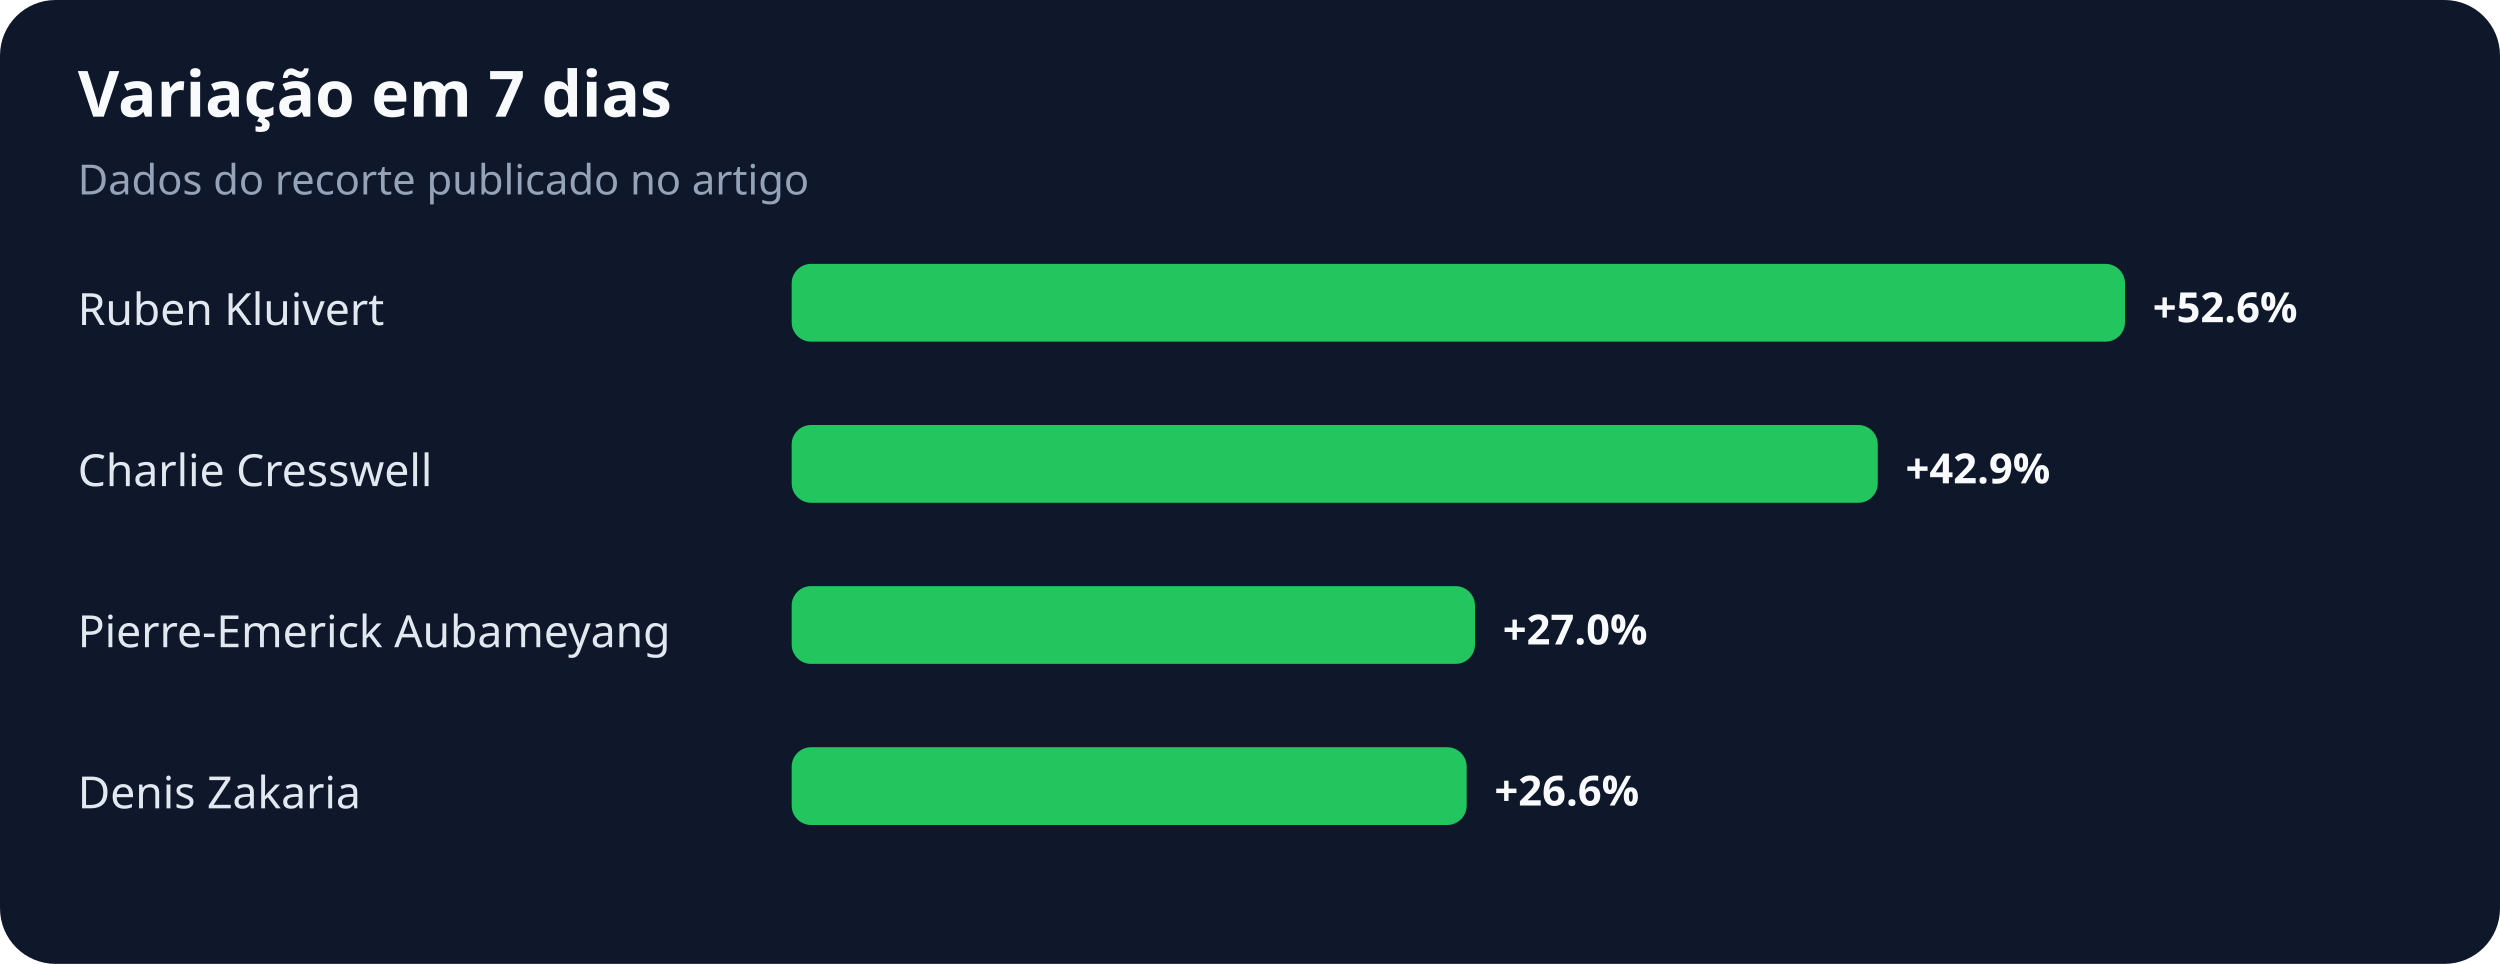
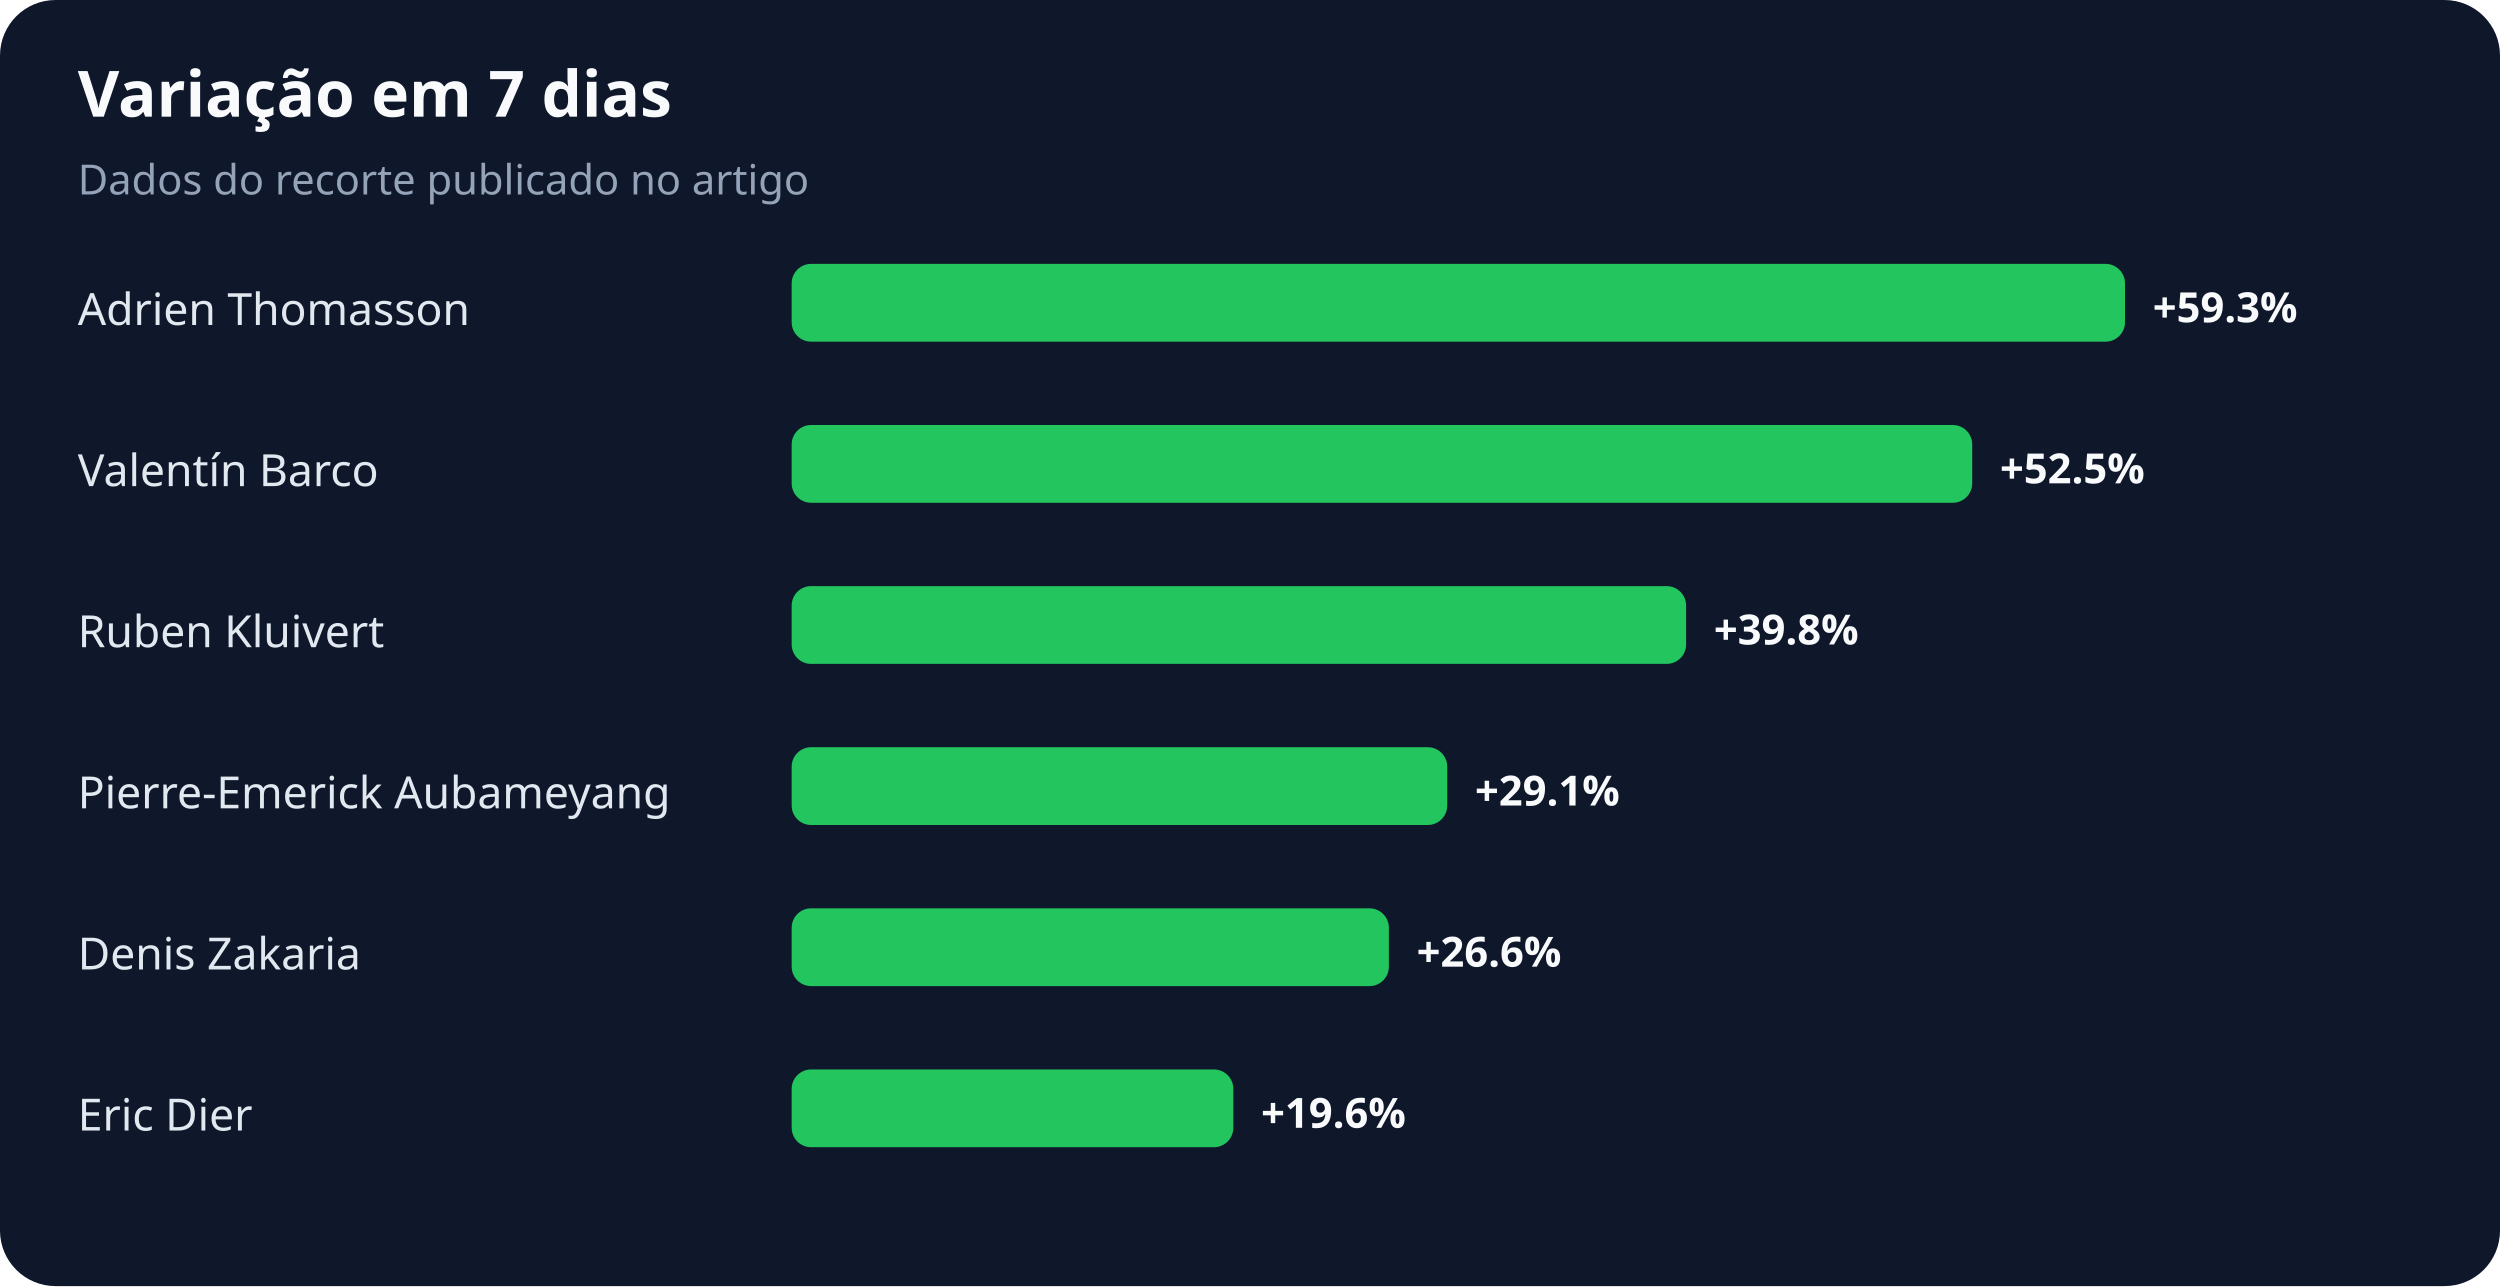
- <svg xmlns="http://www.w3.org/2000/svg" width="900" height="347" viewBox="0 0 900 347" role="img" aria-labelledby="title desc">
+ <svg xmlns="http://www.w3.org/2000/svg" width="900" height="463" viewBox="0 0 900 463" role="img" aria-labelledby="title desc">
  <rect width="100%" height="100%" rx="20" fill="#0f172a" />
  <text x="28" y="42" fill="#f8fafc" font-family="system-ui,sans-serif" font-size="23" font-weight="700">Variação em 7 dias</text>
  <text x="28" y="70" fill="#94a3b8" font-family="system-ui,sans-serif" font-size="15">Dados do recorte publicado no artigo</text>
-   <text x="28" y="117" fill="#e2e8f0" font-family="system-ui,sans-serif" font-size="16">Ruben Kluivert</text>
+   <text x="28" y="117" fill="#e2e8f0" font-family="system-ui,sans-serif" font-size="16">Adrien Thomasson</text>
  <rect x="285" y="95" width="480" height="28" rx="7" fill="#22c55e" />
-   <text x="775" y="116" fill="#f8fafc" font-family="system-ui,sans-serif" font-size="15" font-weight="700">+52.6%</text>
-   <text x="28" y="175" fill="#e2e8f0" font-family="system-ui,sans-serif" font-size="16">Charlie Cresswell</text>
-   <rect x="285" y="153" width="391" height="28" rx="7" fill="#22c55e" />
-   <text x="686" y="174" fill="#f8fafc" font-family="system-ui,sans-serif" font-size="15" font-weight="700">+42.9%</text>
-   <text x="28" y="233" fill="#e2e8f0" font-family="system-ui,sans-serif" font-size="16">Pierre-Emerick Aubameyang</text>
-   <rect x="285" y="211" width="246" height="28" rx="7" fill="#22c55e" />
-   <text x="541" y="232" fill="#f8fafc" font-family="system-ui,sans-serif" font-size="15" font-weight="700">+27.0%</text>
-   <text x="28" y="291" fill="#e2e8f0" font-family="system-ui,sans-serif" font-size="16">Denis Zakaria</text>
-   <rect x="285" y="269" width="243" height="28" rx="7" fill="#22c55e" />
-   <text x="538" y="290" fill="#f8fafc" font-family="system-ui,sans-serif" font-size="15" font-weight="700">+26.6%</text>
+   <text x="775" y="116" fill="#f8fafc" font-family="system-ui,sans-serif" font-size="15" font-weight="700">+59.3%</text>
+   <text x="28" y="175" fill="#e2e8f0" font-family="system-ui,sans-serif" font-size="16">Valentín Barco</text>
+   <rect x="285" y="153" width="425" height="28" rx="7" fill="#22c55e" />
+   <text x="720" y="174" fill="#f8fafc" font-family="system-ui,sans-serif" font-size="15" font-weight="700">+52.5%</text>
+   <text x="28" y="233" fill="#e2e8f0" font-family="system-ui,sans-serif" font-size="16">Ruben Kluivert</text>
+   <rect x="285" y="211" width="322" height="28" rx="7" fill="#22c55e" />
+   <text x="617" y="232" fill="#f8fafc" font-family="system-ui,sans-serif" font-size="15" font-weight="700">+39.8%</text>
+   <text x="28" y="291" fill="#e2e8f0" font-family="system-ui,sans-serif" font-size="16">Pierre-Emerick Aubameyang</text>
+   <rect x="285" y="269" width="236" height="28" rx="7" fill="#22c55e" />
+   <text x="531" y="290" fill="#f8fafc" font-family="system-ui,sans-serif" font-size="15" font-weight="700">+29.1%</text>
+   <text x="28" y="349" fill="#e2e8f0" font-family="system-ui,sans-serif" font-size="16">Denis Zakaria</text>
+   <rect x="285" y="327" width="215" height="28" rx="7" fill="#22c55e" />
+   <text x="510" y="348" fill="#f8fafc" font-family="system-ui,sans-serif" font-size="15" font-weight="700">+26.6%</text>
+   <text x="28" y="407" fill="#e2e8f0" font-family="system-ui,sans-serif" font-size="16">Eric Dier</text>
+   <rect x="285" y="385" width="159" height="28" rx="7" fill="#22c55e" />
+   <text x="454" y="406" fill="#f8fafc" font-family="system-ui,sans-serif" font-size="15" font-weight="700">+19.6%</text>
</svg>
